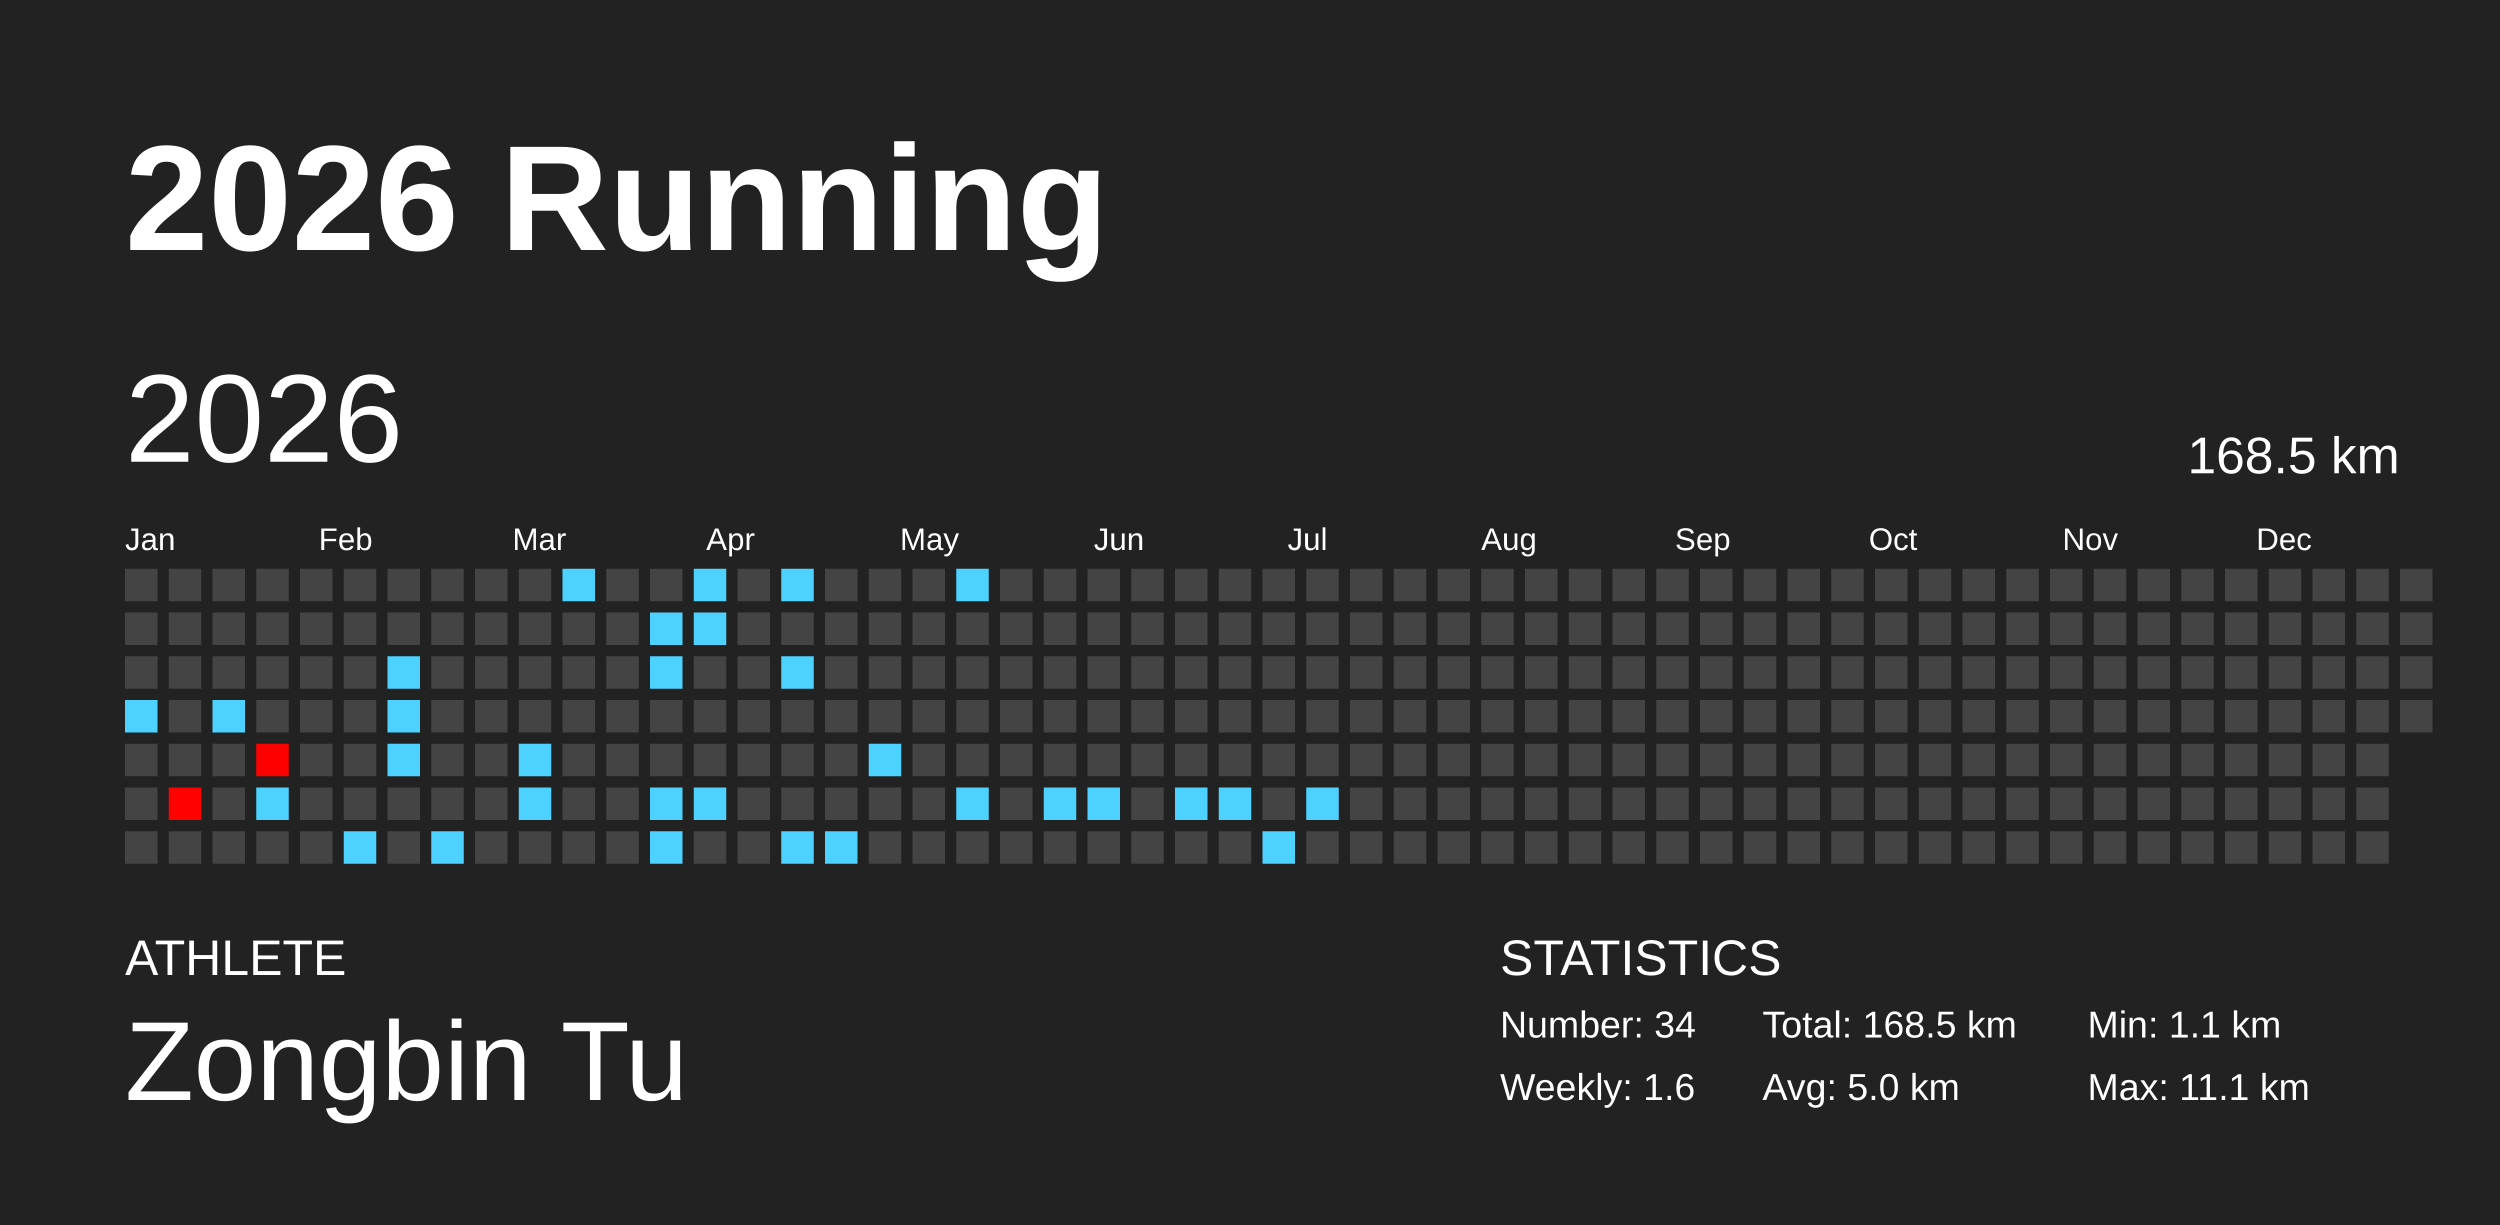
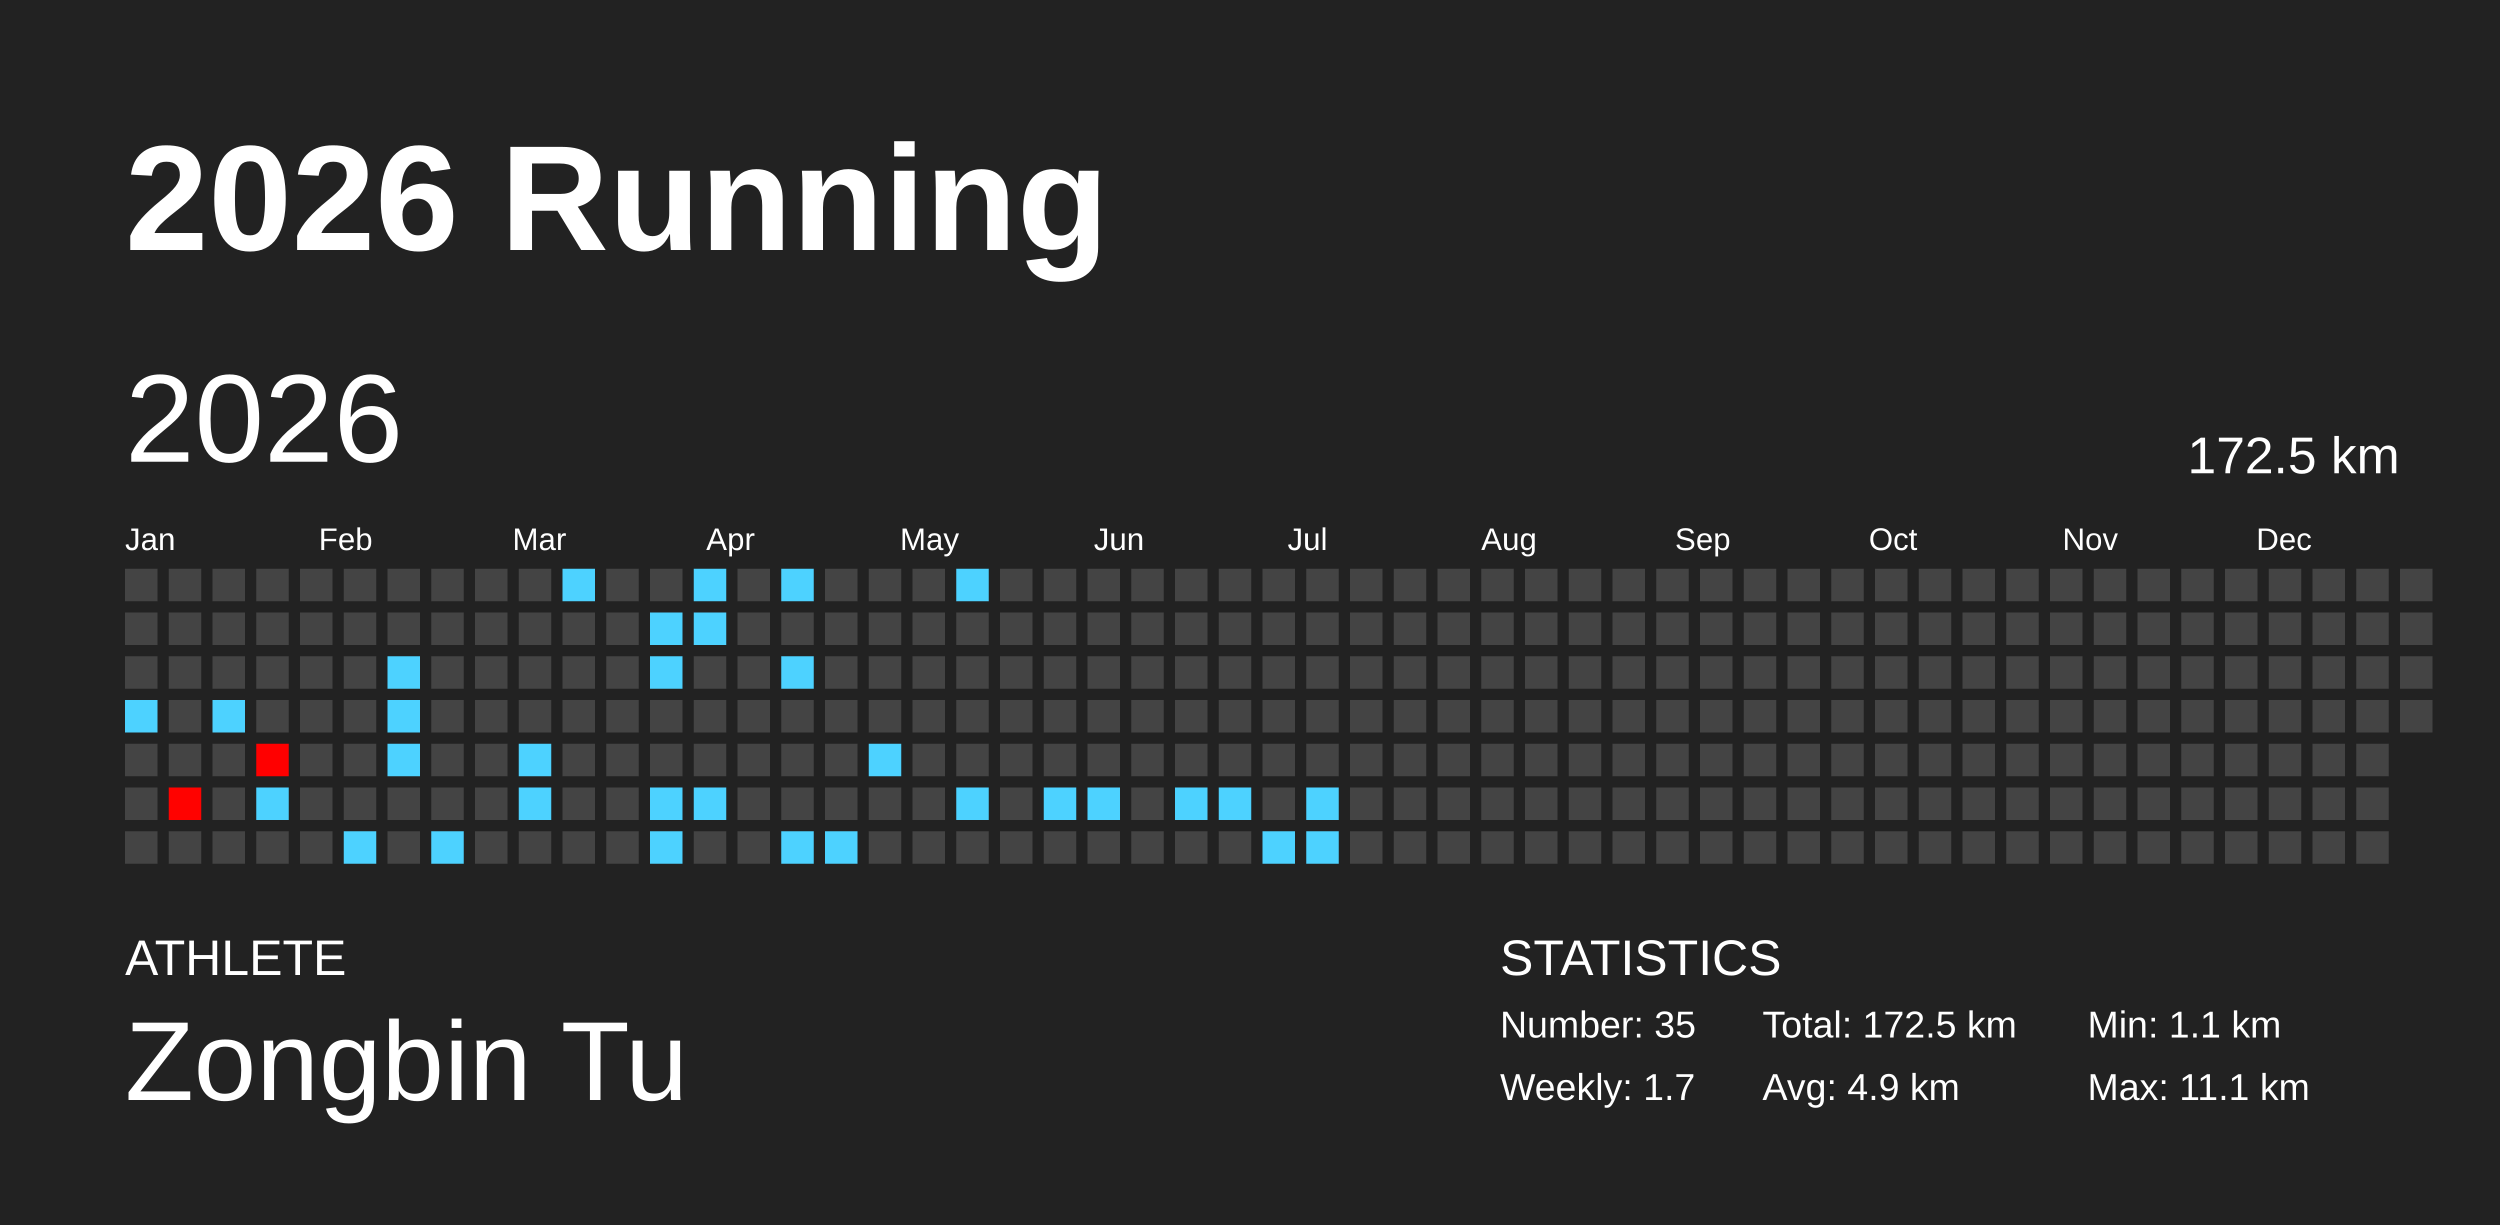
<svg xmlns="http://www.w3.org/2000/svg" baseProfile="full" height="98mm" version="1.1" viewBox="0,0,200,98" width="200mm">
  <defs />
  <rect fill="#222222" height="98" width="200" x="0" y="0" />
  <text fill="#FFFFFF" style="font-size:12px; font-family:Arial; font-weight:bold;" x="10" y="20">2026 Running</text>
  <text fill="#FFFFFF" style="font-size:4px; font-family:Arial" x="10" y="78">ATHLETE</text>
  <text fill="#FFFFFF" style="font-size:9px; font-family:Arial" x="10" y="88">Zongbin Tu</text>
  <text fill="#FFFFFF" style="font-size:4px; font-family:Arial" x="120" y="78">STATISTICS</text>
-   <text fill="#FFFFFF" style="font-size:3px; font-family:Arial" x="120" y="83">Number: 34</text>
-   <text fill="#FFFFFF" style="font-size:3px; font-family:Arial" x="120" y="88">Weekly: 1.6</text>
-   <text fill="#FFFFFF" style="font-size:3px; font-family:Arial" x="141" y="83">Total: 168.5 km</text>
-   <text fill="#FFFFFF" style="font-size:3px; font-family:Arial" x="141" y="88">Avg: 5.0 km</text>
+   <text fill="#FFFFFF" style="font-size:3px; font-family:Arial" x="120" y="83">Number: 35</text>
+   <text fill="#FFFFFF" style="font-size:3px; font-family:Arial" x="120" y="88">Weekly: 1.7</text>
+   <text fill="#FFFFFF" style="font-size:3px; font-family:Arial" x="141" y="83">Total: 172.5 km</text>
+   <text fill="#FFFFFF" style="font-size:3px; font-family:Arial" x="141" y="88">Avg: 4.9 km</text>
  <text fill="#FFFFFF" style="font-size:3px; font-family:Arial" x="167" y="83">Min: 1.1 km</text>
  <text fill="#FFFFFF" style="font-size:3px; font-family:Arial" x="167" y="88">Max: 11.1 km</text>
  <text dominant-baseline="hanging" fill="#FFFFFF" style="font-size:10.0px; font-family:Arial;" x="10" y="30">2026</text>
-   <text dominant-baseline="hanging" fill="#FFFFFF" style="font-size:4.125px; font-family:Arial;" x="175" y="35">168.5 km</text>
+   <text dominant-baseline="hanging" fill="#FFFFFF" style="font-size:4.125px; font-family:Arial;" x="175" y="35">172.5 km</text>
  <text fill="#FFFFFF" style="font-size:2.5px; font-family:Arial" x="10.0" y="44">Jan</text>
  <text fill="#FFFFFF" style="font-size:2.5px; font-family:Arial" x="25.5" y="44">Feb</text>
  <text fill="#FFFFFF" style="font-size:2.5px; font-family:Arial" x="41.0" y="44">Mar</text>
  <text fill="#FFFFFF" style="font-size:2.5px; font-family:Arial" x="56.5" y="44">Apr</text>
  <text fill="#FFFFFF" style="font-size:2.5px; font-family:Arial" x="72.0" y="44">May</text>
  <text fill="#FFFFFF" style="font-size:2.5px; font-family:Arial" x="87.5" y="44">Jun</text>
  <text fill="#FFFFFF" style="font-size:2.5px; font-family:Arial" x="103.0" y="44">Jul</text>
  <text fill="#FFFFFF" style="font-size:2.5px; font-family:Arial" x="118.5" y="44">Aug</text>
  <text fill="#FFFFFF" style="font-size:2.5px; font-family:Arial" x="134.0" y="44">Sep</text>
  <text fill="#FFFFFF" style="font-size:2.5px; font-family:Arial" x="149.5" y="44">Oct</text>
  <text fill="#FFFFFF" style="font-size:2.5px; font-family:Arial" x="165.0" y="44">Nov</text>
  <text fill="#FFFFFF" style="font-size:2.5px; font-family:Arial" x="180.5" y="44">Dec</text>
  <rect fill="#444444" height="2.6" width="2.6" x="10.0" y="45.5" />
  <rect fill="#444444" height="2.6" width="2.6" x="10.0" y="49.0" />
  <rect fill="#444444" height="2.6" width="2.6" x="10.0" y="52.5" />
  <rect fill="#4dd2ff" height="2.6" width="2.6" x="10.0" y="56.0" />
  <rect fill="#444444" height="2.6" width="2.6" x="10.0" y="59.5" />
  <rect fill="#444444" height="2.6" width="2.6" x="10.0" y="63.0" />
  <rect fill="#444444" height="2.6" width="2.6" x="10.0" y="66.5" />
  <rect fill="#444444" height="2.6" width="2.6" x="13.5" y="45.5" />
  <rect fill="#444444" height="2.6" width="2.6" x="13.5" y="49.0" />
  <rect fill="#444444" height="2.6" width="2.6" x="13.5" y="52.5" />
  <rect fill="#444444" height="2.6" width="2.6" x="13.5" y="56.0" />
  <rect fill="#444444" height="2.6" width="2.6" x="13.5" y="59.5" />
  <rect fill="#ff0200" height="2.6" width="2.6" x="13.5" y="63.0" />
  <rect fill="#444444" height="2.6" width="2.6" x="13.5" y="66.5" />
  <rect fill="#444444" height="2.6" width="2.6" x="17.0" y="45.5" />
  <rect fill="#444444" height="2.6" width="2.6" x="17.0" y="49.0" />
  <rect fill="#444444" height="2.6" width="2.6" x="17.0" y="52.5" />
  <rect fill="#4dd2ff" height="2.6" width="2.6" x="17.0" y="56.0" />
  <rect fill="#444444" height="2.6" width="2.6" x="17.0" y="59.5" />
  <rect fill="#444444" height="2.6" width="2.6" x="17.0" y="63.0" />
  <rect fill="#444444" height="2.6" width="2.6" x="17.0" y="66.5" />
  <rect fill="#444444" height="2.6" width="2.6" x="20.5" y="45.5" />
  <rect fill="#444444" height="2.6" width="2.6" x="20.5" y="49.0" />
  <rect fill="#444444" height="2.6" width="2.6" x="20.5" y="52.5" />
  <rect fill="#444444" height="2.6" width="2.6" x="20.5" y="56.0" />
  <rect fill="#ff0000" height="2.6" width="2.6" x="20.5" y="59.5" />
  <rect fill="#4dd2ff" height="2.6" width="2.6" x="20.5" y="63.0" />
  <rect fill="#444444" height="2.6" width="2.6" x="20.5" y="66.5" />
  <rect fill="#444444" height="2.6" width="2.6" x="24.0" y="45.5" />
  <rect fill="#444444" height="2.6" width="2.6" x="24.0" y="49.0" />
  <rect fill="#444444" height="2.6" width="2.6" x="24.0" y="52.5" />
  <rect fill="#444444" height="2.6" width="2.6" x="24.0" y="56.0" />
  <rect fill="#444444" height="2.6" width="2.6" x="24.0" y="59.5" />
  <rect fill="#444444" height="2.6" width="2.6" x="24.0" y="63.0" />
  <rect fill="#444444" height="2.6" width="2.6" x="24.0" y="66.5" />
  <rect fill="#444444" height="2.6" width="2.6" x="27.5" y="45.5" />
  <rect fill="#444444" height="2.6" width="2.6" x="27.5" y="49.0" />
  <rect fill="#444444" height="2.6" width="2.6" x="27.5" y="52.5" />
  <rect fill="#444444" height="2.6" width="2.6" x="27.5" y="56.0" />
  <rect fill="#444444" height="2.6" width="2.6" x="27.5" y="59.5" />
  <rect fill="#444444" height="2.6" width="2.6" x="27.5" y="63.0" />
  <rect fill="#4dd2ff" height="2.6" width="2.6" x="27.5" y="66.5" />
  <rect fill="#444444" height="2.6" width="2.6" x="31.0" y="45.5" />
  <rect fill="#444444" height="2.6" width="2.6" x="31.0" y="49.0" />
  <rect fill="#4dd2ff" height="2.6" width="2.6" x="31.0" y="52.5" />
  <rect fill="#4dd2ff" height="2.6" width="2.6" x="31.0" y="56.0" />
  <rect fill="#4dd2ff" height="2.6" width="2.6" x="31.0" y="59.5" />
  <rect fill="#444444" height="2.6" width="2.6" x="31.0" y="63.0" />
  <rect fill="#444444" height="2.6" width="2.6" x="31.0" y="66.5" />
  <rect fill="#444444" height="2.6" width="2.6" x="34.5" y="45.5" />
  <rect fill="#444444" height="2.6" width="2.6" x="34.5" y="49.0" />
  <rect fill="#444444" height="2.6" width="2.6" x="34.5" y="52.5" />
  <rect fill="#444444" height="2.6" width="2.6" x="34.5" y="56.0" />
  <rect fill="#444444" height="2.6" width="2.6" x="34.5" y="59.5" />
  <rect fill="#444444" height="2.6" width="2.6" x="34.5" y="63.0" />
  <rect fill="#4dd2ff" height="2.6" width="2.6" x="34.5" y="66.5" />
  <rect fill="#444444" height="2.6" width="2.6" x="38.0" y="45.5" />
  <rect fill="#444444" height="2.6" width="2.6" x="38.0" y="49.0" />
  <rect fill="#444444" height="2.6" width="2.6" x="38.0" y="52.5" />
  <rect fill="#444444" height="2.6" width="2.6" x="38.0" y="56.0" />
  <rect fill="#444444" height="2.6" width="2.6" x="38.0" y="59.5" />
  <rect fill="#444444" height="2.6" width="2.6" x="38.0" y="63.0" />
  <rect fill="#444444" height="2.6" width="2.6" x="38.0" y="66.5" />
  <rect fill="#444444" height="2.6" width="2.6" x="41.5" y="45.5" />
  <rect fill="#444444" height="2.6" width="2.6" x="41.5" y="49.0" />
  <rect fill="#444444" height="2.6" width="2.6" x="41.5" y="52.5" />
  <rect fill="#444444" height="2.6" width="2.6" x="41.5" y="56.0" />
  <rect fill="#4dd2ff" height="2.6" width="2.6" x="41.5" y="59.5" />
  <rect fill="#4dd2ff" height="2.6" width="2.6" x="41.5" y="63.0" />
  <rect fill="#444444" height="2.6" width="2.6" x="41.5" y="66.5" />
  <rect fill="#4dd2ff" height="2.6" width="2.6" x="45.0" y="45.5" />
  <rect fill="#444444" height="2.6" width="2.6" x="45.0" y="49.0" />
  <rect fill="#444444" height="2.6" width="2.6" x="45.0" y="52.5" />
  <rect fill="#444444" height="2.6" width="2.6" x="45.0" y="56.0" />
  <rect fill="#444444" height="2.6" width="2.6" x="45.0" y="59.5" />
  <rect fill="#444444" height="2.6" width="2.6" x="45.0" y="63.0" />
  <rect fill="#444444" height="2.6" width="2.6" x="45.0" y="66.5" />
  <rect fill="#444444" height="2.6" width="2.6" x="48.5" y="45.5" />
  <rect fill="#444444" height="2.6" width="2.6" x="48.5" y="49.0" />
  <rect fill="#444444" height="2.6" width="2.6" x="48.5" y="52.5" />
  <rect fill="#444444" height="2.6" width="2.6" x="48.5" y="56.0" />
  <rect fill="#444444" height="2.6" width="2.6" x="48.5" y="59.5" />
  <rect fill="#444444" height="2.6" width="2.6" x="48.5" y="63.0" />
  <rect fill="#444444" height="2.6" width="2.6" x="48.5" y="66.5" />
  <rect fill="#444444" height="2.6" width="2.6" x="52.0" y="45.5" />
  <rect fill="#4dd2ff" height="2.6" width="2.6" x="52.0" y="49.0" />
  <rect fill="#4dd2ff" height="2.6" width="2.6" x="52.0" y="52.5" />
  <rect fill="#444444" height="2.6" width="2.6" x="52.0" y="56.0" />
  <rect fill="#444444" height="2.6" width="2.6" x="52.0" y="59.5" />
  <rect fill="#4dd2ff" height="2.6" width="2.6" x="52.0" y="63.0" />
  <rect fill="#4dd2ff" height="2.6" width="2.6" x="52.0" y="66.5" />
  <rect fill="#4dd2ff" height="2.6" width="2.6" x="55.5" y="45.5" />
  <rect fill="#4dd2ff" height="2.6" width="2.6" x="55.5" y="49.0" />
  <rect fill="#444444" height="2.6" width="2.6" x="55.5" y="52.5" />
  <rect fill="#444444" height="2.6" width="2.6" x="55.5" y="56.0" />
  <rect fill="#444444" height="2.6" width="2.6" x="55.5" y="59.5" />
  <rect fill="#4dd2ff" height="2.6" width="2.6" x="55.5" y="63.0" />
  <rect fill="#444444" height="2.6" width="2.6" x="55.5" y="66.5" />
  <rect fill="#444444" height="2.6" width="2.6" x="59.0" y="45.5" />
  <rect fill="#444444" height="2.6" width="2.6" x="59.0" y="49.0" />
  <rect fill="#444444" height="2.6" width="2.6" x="59.0" y="52.5" />
  <rect fill="#444444" height="2.6" width="2.6" x="59.0" y="56.0" />
  <rect fill="#444444" height="2.6" width="2.6" x="59.0" y="59.5" />
  <rect fill="#444444" height="2.6" width="2.6" x="59.0" y="63.0" />
  <rect fill="#444444" height="2.6" width="2.6" x="59.0" y="66.5" />
  <rect fill="#4dd2ff" height="2.6" width="2.6" x="62.5" y="45.5" />
  <rect fill="#444444" height="2.6" width="2.6" x="62.5" y="49.0" />
  <rect fill="#4dd2ff" height="2.6" width="2.6" x="62.5" y="52.5" />
  <rect fill="#444444" height="2.6" width="2.6" x="62.5" y="56.0" />
  <rect fill="#444444" height="2.6" width="2.6" x="62.5" y="59.5" />
  <rect fill="#444444" height="2.6" width="2.6" x="62.5" y="63.0" />
  <rect fill="#4dd2ff" height="2.6" width="2.6" x="62.5" y="66.5" />
  <rect fill="#444444" height="2.6" width="2.6" x="66.0" y="45.5" />
  <rect fill="#444444" height="2.6" width="2.6" x="66.0" y="49.0" />
  <rect fill="#444444" height="2.6" width="2.6" x="66.0" y="52.5" />
  <rect fill="#444444" height="2.6" width="2.6" x="66.0" y="56.0" />
  <rect fill="#444444" height="2.6" width="2.6" x="66.0" y="59.5" />
  <rect fill="#444444" height="2.6" width="2.6" x="66.0" y="63.0" />
  <rect fill="#4dd2ff" height="2.6" width="2.6" x="66.0" y="66.5" />
  <rect fill="#444444" height="2.6" width="2.6" x="69.5" y="45.5" />
  <rect fill="#444444" height="2.6" width="2.6" x="69.5" y="49.0" />
  <rect fill="#444444" height="2.6" width="2.6" x="69.5" y="52.5" />
  <rect fill="#444444" height="2.6" width="2.6" x="69.5" y="56.0" />
  <rect fill="#4dd2ff" height="2.6" width="2.6" x="69.5" y="59.5" />
  <rect fill="#444444" height="2.6" width="2.6" x="69.5" y="63.0" />
  <rect fill="#444444" height="2.6" width="2.6" x="69.5" y="66.5" />
  <rect fill="#444444" height="2.6" width="2.6" x="73.0" y="45.5" />
  <rect fill="#444444" height="2.6" width="2.6" x="73.0" y="49.0" />
  <rect fill="#444444" height="2.6" width="2.6" x="73.0" y="52.5" />
  <rect fill="#444444" height="2.6" width="2.6" x="73.0" y="56.0" />
  <rect fill="#444444" height="2.6" width="2.6" x="73.0" y="59.5" />
  <rect fill="#444444" height="2.6" width="2.6" x="73.0" y="63.0" />
  <rect fill="#444444" height="2.6" width="2.6" x="73.0" y="66.5" />
  <rect fill="#4dd2ff" height="2.6" width="2.6" x="76.5" y="45.5" />
  <rect fill="#444444" height="2.6" width="2.6" x="76.5" y="49.0" />
  <rect fill="#444444" height="2.6" width="2.6" x="76.5" y="52.5" />
  <rect fill="#444444" height="2.6" width="2.6" x="76.5" y="56.0" />
  <rect fill="#444444" height="2.6" width="2.6" x="76.5" y="59.5" />
  <rect fill="#4dd2ff" height="2.6" width="2.6" x="76.5" y="63.0" />
  <rect fill="#444444" height="2.6" width="2.6" x="76.5" y="66.5" />
  <rect fill="#444444" height="2.6" width="2.6" x="80.0" y="45.5" />
  <rect fill="#444444" height="2.6" width="2.6" x="80.0" y="49.0" />
  <rect fill="#444444" height="2.6" width="2.6" x="80.0" y="52.5" />
  <rect fill="#444444" height="2.6" width="2.6" x="80.0" y="56.0" />
  <rect fill="#444444" height="2.6" width="2.6" x="80.0" y="59.5" />
  <rect fill="#444444" height="2.6" width="2.6" x="80.0" y="63.0" />
  <rect fill="#444444" height="2.6" width="2.6" x="80.0" y="66.5" />
  <rect fill="#444444" height="2.6" width="2.6" x="83.5" y="45.5" />
  <rect fill="#444444" height="2.6" width="2.6" x="83.5" y="49.0" />
  <rect fill="#444444" height="2.6" width="2.6" x="83.5" y="52.5" />
  <rect fill="#444444" height="2.6" width="2.6" x="83.5" y="56.0" />
  <rect fill="#444444" height="2.6" width="2.6" x="83.5" y="59.5" />
  <rect fill="#4dd2ff" height="2.6" width="2.6" x="83.5" y="63.0" />
  <rect fill="#444444" height="2.6" width="2.6" x="83.5" y="66.5" />
  <rect fill="#444444" height="2.6" width="2.6" x="87.0" y="45.5" />
  <rect fill="#444444" height="2.6" width="2.6" x="87.0" y="49.0" />
  <rect fill="#444444" height="2.6" width="2.6" x="87.0" y="52.5" />
  <rect fill="#444444" height="2.6" width="2.6" x="87.0" y="56.0" />
  <rect fill="#444444" height="2.6" width="2.6" x="87.0" y="59.5" />
  <rect fill="#4dd2ff" height="2.6" width="2.6" x="87.0" y="63.0" />
  <rect fill="#444444" height="2.6" width="2.6" x="87.0" y="66.5" />
  <rect fill="#444444" height="2.6" width="2.6" x="90.5" y="45.5" />
  <rect fill="#444444" height="2.6" width="2.6" x="90.5" y="49.0" />
  <rect fill="#444444" height="2.6" width="2.6" x="90.5" y="52.5" />
  <rect fill="#444444" height="2.6" width="2.6" x="90.5" y="56.0" />
  <rect fill="#444444" height="2.6" width="2.6" x="90.5" y="59.5" />
  <rect fill="#444444" height="2.6" width="2.6" x="90.5" y="63.0" />
  <rect fill="#444444" height="2.6" width="2.6" x="90.5" y="66.5" />
  <rect fill="#444444" height="2.6" width="2.6" x="94.0" y="45.5" />
  <rect fill="#444444" height="2.6" width="2.6" x="94.0" y="49.0" />
  <rect fill="#444444" height="2.6" width="2.6" x="94.0" y="52.5" />
  <rect fill="#444444" height="2.6" width="2.6" x="94.0" y="56.0" />
  <rect fill="#444444" height="2.6" width="2.6" x="94.0" y="59.5" />
  <rect fill="#4dd2ff" height="2.6" width="2.6" x="94.0" y="63.0" />
  <rect fill="#444444" height="2.6" width="2.6" x="94.0" y="66.5" />
  <rect fill="#444444" height="2.6" width="2.6" x="97.5" y="45.5" />
  <rect fill="#444444" height="2.6" width="2.6" x="97.5" y="49.0" />
  <rect fill="#444444" height="2.6" width="2.6" x="97.5" y="52.5" />
  <rect fill="#444444" height="2.6" width="2.6" x="97.5" y="56.0" />
  <rect fill="#444444" height="2.6" width="2.6" x="97.5" y="59.5" />
  <rect fill="#4dd2ff" height="2.6" width="2.6" x="97.5" y="63.0" />
  <rect fill="#444444" height="2.6" width="2.6" x="97.5" y="66.5" />
  <rect fill="#444444" height="2.6" width="2.6" x="101.0" y="45.5" />
  <rect fill="#444444" height="2.6" width="2.6" x="101.0" y="49.0" />
  <rect fill="#444444" height="2.6" width="2.6" x="101.0" y="52.5" />
  <rect fill="#444444" height="2.6" width="2.6" x="101.0" y="56.0" />
  <rect fill="#444444" height="2.6" width="2.6" x="101.0" y="59.5" />
  <rect fill="#444444" height="2.6" width="2.6" x="101.0" y="63.0" />
  <rect fill="#4dd2ff" height="2.6" width="2.6" x="101.0" y="66.5" />
  <rect fill="#444444" height="2.6" width="2.6" x="104.5" y="45.5" />
  <rect fill="#444444" height="2.6" width="2.6" x="104.5" y="49.0" />
  <rect fill="#444444" height="2.6" width="2.6" x="104.5" y="52.5" />
  <rect fill="#444444" height="2.6" width="2.6" x="104.5" y="56.0" />
  <rect fill="#444444" height="2.6" width="2.6" x="104.5" y="59.5" />
  <rect fill="#4dd2ff" height="2.6" width="2.6" x="104.5" y="63.0" />
-   <rect fill="#444444" height="2.6" width="2.6" x="104.5" y="66.5" />
+   <rect fill="#4dd2ff" height="2.6" width="2.6" x="104.5" y="66.5" />
  <rect fill="#444444" height="2.6" width="2.6" x="108.0" y="45.5" />
  <rect fill="#444444" height="2.6" width="2.6" x="108.0" y="49.0" />
  <rect fill="#444444" height="2.6" width="2.6" x="108.0" y="52.5" />
  <rect fill="#444444" height="2.6" width="2.6" x="108.0" y="56.0" />
  <rect fill="#444444" height="2.6" width="2.6" x="108.0" y="59.5" />
  <rect fill="#444444" height="2.6" width="2.6" x="108.0" y="63.0" />
  <rect fill="#444444" height="2.6" width="2.6" x="108.0" y="66.5" />
  <rect fill="#444444" height="2.6" width="2.6" x="111.5" y="45.5" />
  <rect fill="#444444" height="2.6" width="2.6" x="111.5" y="49.0" />
  <rect fill="#444444" height="2.6" width="2.6" x="111.5" y="52.5" />
  <rect fill="#444444" height="2.6" width="2.6" x="111.5" y="56.0" />
  <rect fill="#444444" height="2.6" width="2.6" x="111.5" y="59.5" />
  <rect fill="#444444" height="2.6" width="2.6" x="111.5" y="63.0" />
  <rect fill="#444444" height="2.6" width="2.6" x="111.5" y="66.5" />
  <rect fill="#444444" height="2.6" width="2.6" x="115.0" y="45.5" />
  <rect fill="#444444" height="2.6" width="2.6" x="115.0" y="49.0" />
  <rect fill="#444444" height="2.6" width="2.6" x="115.0" y="52.5" />
  <rect fill="#444444" height="2.6" width="2.6" x="115.0" y="56.0" />
  <rect fill="#444444" height="2.6" width="2.6" x="115.0" y="59.5" />
  <rect fill="#444444" height="2.6" width="2.6" x="115.0" y="63.0" />
  <rect fill="#444444" height="2.6" width="2.6" x="115.0" y="66.5" />
  <rect fill="#444444" height="2.6" width="2.6" x="118.5" y="45.5" />
  <rect fill="#444444" height="2.6" width="2.6" x="118.5" y="49.0" />
  <rect fill="#444444" height="2.6" width="2.6" x="118.5" y="52.5" />
  <rect fill="#444444" height="2.6" width="2.6" x="118.5" y="56.0" />
  <rect fill="#444444" height="2.6" width="2.6" x="118.5" y="59.5" />
  <rect fill="#444444" height="2.6" width="2.6" x="118.5" y="63.0" />
  <rect fill="#444444" height="2.6" width="2.6" x="118.5" y="66.5" />
  <rect fill="#444444" height="2.6" width="2.6" x="122.0" y="45.5" />
  <rect fill="#444444" height="2.6" width="2.6" x="122.0" y="49.0" />
  <rect fill="#444444" height="2.6" width="2.6" x="122.0" y="52.5" />
  <rect fill="#444444" height="2.6" width="2.6" x="122.0" y="56.0" />
  <rect fill="#444444" height="2.6" width="2.6" x="122.0" y="59.5" />
  <rect fill="#444444" height="2.6" width="2.6" x="122.0" y="63.0" />
  <rect fill="#444444" height="2.6" width="2.6" x="122.0" y="66.5" />
  <rect fill="#444444" height="2.6" width="2.6" x="125.5" y="45.5" />
  <rect fill="#444444" height="2.6" width="2.6" x="125.5" y="49.0" />
  <rect fill="#444444" height="2.6" width="2.6" x="125.5" y="52.5" />
  <rect fill="#444444" height="2.6" width="2.6" x="125.5" y="56.0" />
  <rect fill="#444444" height="2.6" width="2.6" x="125.5" y="59.5" />
  <rect fill="#444444" height="2.6" width="2.6" x="125.5" y="63.0" />
  <rect fill="#444444" height="2.6" width="2.6" x="125.5" y="66.5" />
  <rect fill="#444444" height="2.6" width="2.6" x="129.0" y="45.5" />
  <rect fill="#444444" height="2.6" width="2.6" x="129.0" y="49.0" />
  <rect fill="#444444" height="2.6" width="2.6" x="129.0" y="52.5" />
  <rect fill="#444444" height="2.6" width="2.6" x="129.0" y="56.0" />
  <rect fill="#444444" height="2.6" width="2.6" x="129.0" y="59.5" />
  <rect fill="#444444" height="2.6" width="2.6" x="129.0" y="63.0" />
  <rect fill="#444444" height="2.6" width="2.6" x="129.0" y="66.5" />
  <rect fill="#444444" height="2.6" width="2.6" x="132.5" y="45.5" />
  <rect fill="#444444" height="2.6" width="2.6" x="132.5" y="49.0" />
  <rect fill="#444444" height="2.6" width="2.6" x="132.5" y="52.5" />
  <rect fill="#444444" height="2.6" width="2.6" x="132.5" y="56.0" />
  <rect fill="#444444" height="2.6" width="2.6" x="132.5" y="59.5" />
  <rect fill="#444444" height="2.6" width="2.6" x="132.5" y="63.0" />
  <rect fill="#444444" height="2.6" width="2.6" x="132.5" y="66.5" />
  <rect fill="#444444" height="2.6" width="2.6" x="136.0" y="45.5" />
  <rect fill="#444444" height="2.6" width="2.6" x="136.0" y="49.0" />
  <rect fill="#444444" height="2.6" width="2.6" x="136.0" y="52.5" />
  <rect fill="#444444" height="2.6" width="2.6" x="136.0" y="56.0" />
  <rect fill="#444444" height="2.6" width="2.6" x="136.0" y="59.5" />
  <rect fill="#444444" height="2.6" width="2.6" x="136.0" y="63.0" />
  <rect fill="#444444" height="2.6" width="2.6" x="136.0" y="66.5" />
  <rect fill="#444444" height="2.6" width="2.6" x="139.5" y="45.5" />
  <rect fill="#444444" height="2.6" width="2.6" x="139.5" y="49.0" />
  <rect fill="#444444" height="2.6" width="2.6" x="139.5" y="52.5" />
  <rect fill="#444444" height="2.6" width="2.6" x="139.5" y="56.0" />
  <rect fill="#444444" height="2.6" width="2.6" x="139.5" y="59.5" />
  <rect fill="#444444" height="2.6" width="2.6" x="139.5" y="63.0" />
  <rect fill="#444444" height="2.6" width="2.6" x="139.5" y="66.5" />
  <rect fill="#444444" height="2.6" width="2.6" x="143.0" y="45.5" />
  <rect fill="#444444" height="2.6" width="2.6" x="143.0" y="49.0" />
  <rect fill="#444444" height="2.6" width="2.6" x="143.0" y="52.5" />
  <rect fill="#444444" height="2.6" width="2.6" x="143.0" y="56.0" />
  <rect fill="#444444" height="2.6" width="2.6" x="143.0" y="59.5" />
  <rect fill="#444444" height="2.6" width="2.6" x="143.0" y="63.0" />
  <rect fill="#444444" height="2.6" width="2.6" x="143.0" y="66.5" />
  <rect fill="#444444" height="2.6" width="2.6" x="146.5" y="45.5" />
  <rect fill="#444444" height="2.6" width="2.6" x="146.5" y="49.0" />
  <rect fill="#444444" height="2.6" width="2.6" x="146.5" y="52.5" />
  <rect fill="#444444" height="2.6" width="2.6" x="146.5" y="56.0" />
  <rect fill="#444444" height="2.6" width="2.6" x="146.5" y="59.5" />
  <rect fill="#444444" height="2.6" width="2.6" x="146.5" y="63.0" />
  <rect fill="#444444" height="2.6" width="2.6" x="146.5" y="66.5" />
  <rect fill="#444444" height="2.6" width="2.6" x="150.0" y="45.5" />
  <rect fill="#444444" height="2.6" width="2.6" x="150.0" y="49.0" />
  <rect fill="#444444" height="2.6" width="2.6" x="150.0" y="52.5" />
  <rect fill="#444444" height="2.6" width="2.6" x="150.0" y="56.0" />
  <rect fill="#444444" height="2.6" width="2.6" x="150.0" y="59.5" />
  <rect fill="#444444" height="2.6" width="2.6" x="150.0" y="63.0" />
  <rect fill="#444444" height="2.6" width="2.6" x="150.0" y="66.5" />
  <rect fill="#444444" height="2.6" width="2.6" x="153.5" y="45.5" />
  <rect fill="#444444" height="2.6" width="2.6" x="153.5" y="49.0" />
  <rect fill="#444444" height="2.6" width="2.6" x="153.5" y="52.5" />
  <rect fill="#444444" height="2.6" width="2.6" x="153.5" y="56.0" />
  <rect fill="#444444" height="2.6" width="2.6" x="153.5" y="59.5" />
  <rect fill="#444444" height="2.6" width="2.6" x="153.5" y="63.0" />
  <rect fill="#444444" height="2.6" width="2.6" x="153.5" y="66.5" />
  <rect fill="#444444" height="2.6" width="2.6" x="157.0" y="45.5" />
  <rect fill="#444444" height="2.6" width="2.6" x="157.0" y="49.0" />
  <rect fill="#444444" height="2.6" width="2.6" x="157.0" y="52.5" />
  <rect fill="#444444" height="2.6" width="2.6" x="157.0" y="56.0" />
  <rect fill="#444444" height="2.6" width="2.6" x="157.0" y="59.5" />
  <rect fill="#444444" height="2.6" width="2.6" x="157.0" y="63.0" />
  <rect fill="#444444" height="2.6" width="2.6" x="157.0" y="66.5" />
  <rect fill="#444444" height="2.6" width="2.6" x="160.5" y="45.5" />
  <rect fill="#444444" height="2.6" width="2.6" x="160.5" y="49.0" />
  <rect fill="#444444" height="2.6" width="2.6" x="160.5" y="52.5" />
  <rect fill="#444444" height="2.6" width="2.6" x="160.5" y="56.0" />
  <rect fill="#444444" height="2.6" width="2.6" x="160.5" y="59.5" />
  <rect fill="#444444" height="2.6" width="2.6" x="160.5" y="63.0" />
  <rect fill="#444444" height="2.6" width="2.6" x="160.5" y="66.5" />
  <rect fill="#444444" height="2.6" width="2.6" x="164.0" y="45.5" />
  <rect fill="#444444" height="2.6" width="2.6" x="164.0" y="49.0" />
  <rect fill="#444444" height="2.6" width="2.6" x="164.0" y="52.5" />
  <rect fill="#444444" height="2.6" width="2.6" x="164.0" y="56.0" />
  <rect fill="#444444" height="2.6" width="2.6" x="164.0" y="59.5" />
  <rect fill="#444444" height="2.6" width="2.6" x="164.0" y="63.0" />
  <rect fill="#444444" height="2.6" width="2.6" x="164.0" y="66.5" />
  <rect fill="#444444" height="2.6" width="2.6" x="167.5" y="45.5" />
  <rect fill="#444444" height="2.6" width="2.6" x="167.5" y="49.0" />
  <rect fill="#444444" height="2.6" width="2.6" x="167.5" y="52.5" />
  <rect fill="#444444" height="2.6" width="2.6" x="167.5" y="56.0" />
  <rect fill="#444444" height="2.6" width="2.6" x="167.5" y="59.5" />
  <rect fill="#444444" height="2.6" width="2.6" x="167.5" y="63.0" />
  <rect fill="#444444" height="2.6" width="2.6" x="167.5" y="66.5" />
  <rect fill="#444444" height="2.6" width="2.6" x="171.0" y="45.5" />
  <rect fill="#444444" height="2.6" width="2.6" x="171.0" y="49.0" />
  <rect fill="#444444" height="2.6" width="2.6" x="171.0" y="52.5" />
  <rect fill="#444444" height="2.6" width="2.6" x="171.0" y="56.0" />
  <rect fill="#444444" height="2.6" width="2.6" x="171.0" y="59.5" />
  <rect fill="#444444" height="2.6" width="2.6" x="171.0" y="63.0" />
  <rect fill="#444444" height="2.6" width="2.6" x="171.0" y="66.5" />
  <rect fill="#444444" height="2.6" width="2.6" x="174.5" y="45.5" />
  <rect fill="#444444" height="2.6" width="2.6" x="174.5" y="49.0" />
  <rect fill="#444444" height="2.6" width="2.6" x="174.5" y="52.5" />
  <rect fill="#444444" height="2.6" width="2.6" x="174.5" y="56.0" />
  <rect fill="#444444" height="2.6" width="2.6" x="174.5" y="59.5" />
  <rect fill="#444444" height="2.6" width="2.6" x="174.5" y="63.0" />
  <rect fill="#444444" height="2.6" width="2.6" x="174.5" y="66.5" />
  <rect fill="#444444" height="2.6" width="2.6" x="178.0" y="45.5" />
  <rect fill="#444444" height="2.6" width="2.6" x="178.0" y="49.0" />
  <rect fill="#444444" height="2.6" width="2.6" x="178.0" y="52.5" />
  <rect fill="#444444" height="2.6" width="2.6" x="178.0" y="56.0" />
  <rect fill="#444444" height="2.6" width="2.6" x="178.0" y="59.5" />
  <rect fill="#444444" height="2.6" width="2.6" x="178.0" y="63.0" />
  <rect fill="#444444" height="2.6" width="2.6" x="178.0" y="66.5" />
  <rect fill="#444444" height="2.6" width="2.6" x="181.5" y="45.5" />
  <rect fill="#444444" height="2.6" width="2.6" x="181.5" y="49.0" />
  <rect fill="#444444" height="2.6" width="2.6" x="181.5" y="52.5" />
  <rect fill="#444444" height="2.6" width="2.6" x="181.5" y="56.0" />
  <rect fill="#444444" height="2.6" width="2.6" x="181.5" y="59.5" />
  <rect fill="#444444" height="2.6" width="2.6" x="181.5" y="63.0" />
  <rect fill="#444444" height="2.6" width="2.6" x="181.5" y="66.5" />
  <rect fill="#444444" height="2.6" width="2.6" x="185.0" y="45.5" />
  <rect fill="#444444" height="2.6" width="2.6" x="185.0" y="49.0" />
  <rect fill="#444444" height="2.6" width="2.6" x="185.0" y="52.5" />
  <rect fill="#444444" height="2.6" width="2.6" x="185.0" y="56.0" />
  <rect fill="#444444" height="2.6" width="2.6" x="185.0" y="59.5" />
  <rect fill="#444444" height="2.6" width="2.6" x="185.0" y="63.0" />
  <rect fill="#444444" height="2.6" width="2.6" x="185.0" y="66.5" />
  <rect fill="#444444" height="2.6" width="2.6" x="188.5" y="45.5" />
  <rect fill="#444444" height="2.6" width="2.6" x="188.5" y="49.0" />
  <rect fill="#444444" height="2.6" width="2.6" x="188.5" y="52.5" />
  <rect fill="#444444" height="2.6" width="2.6" x="188.5" y="56.0" />
  <rect fill="#444444" height="2.6" width="2.6" x="188.5" y="59.5" />
  <rect fill="#444444" height="2.6" width="2.6" x="188.5" y="63.0" />
  <rect fill="#444444" height="2.6" width="2.6" x="188.5" y="66.5" />
  <rect fill="#444444" height="2.6" width="2.6" x="192.0" y="45.5" />
  <rect fill="#444444" height="2.6" width="2.6" x="192.0" y="49.0" />
  <rect fill="#444444" height="2.6" width="2.6" x="192.0" y="52.5" />
  <rect fill="#444444" height="2.6" width="2.6" x="192.0" y="56.0" />
</svg>
